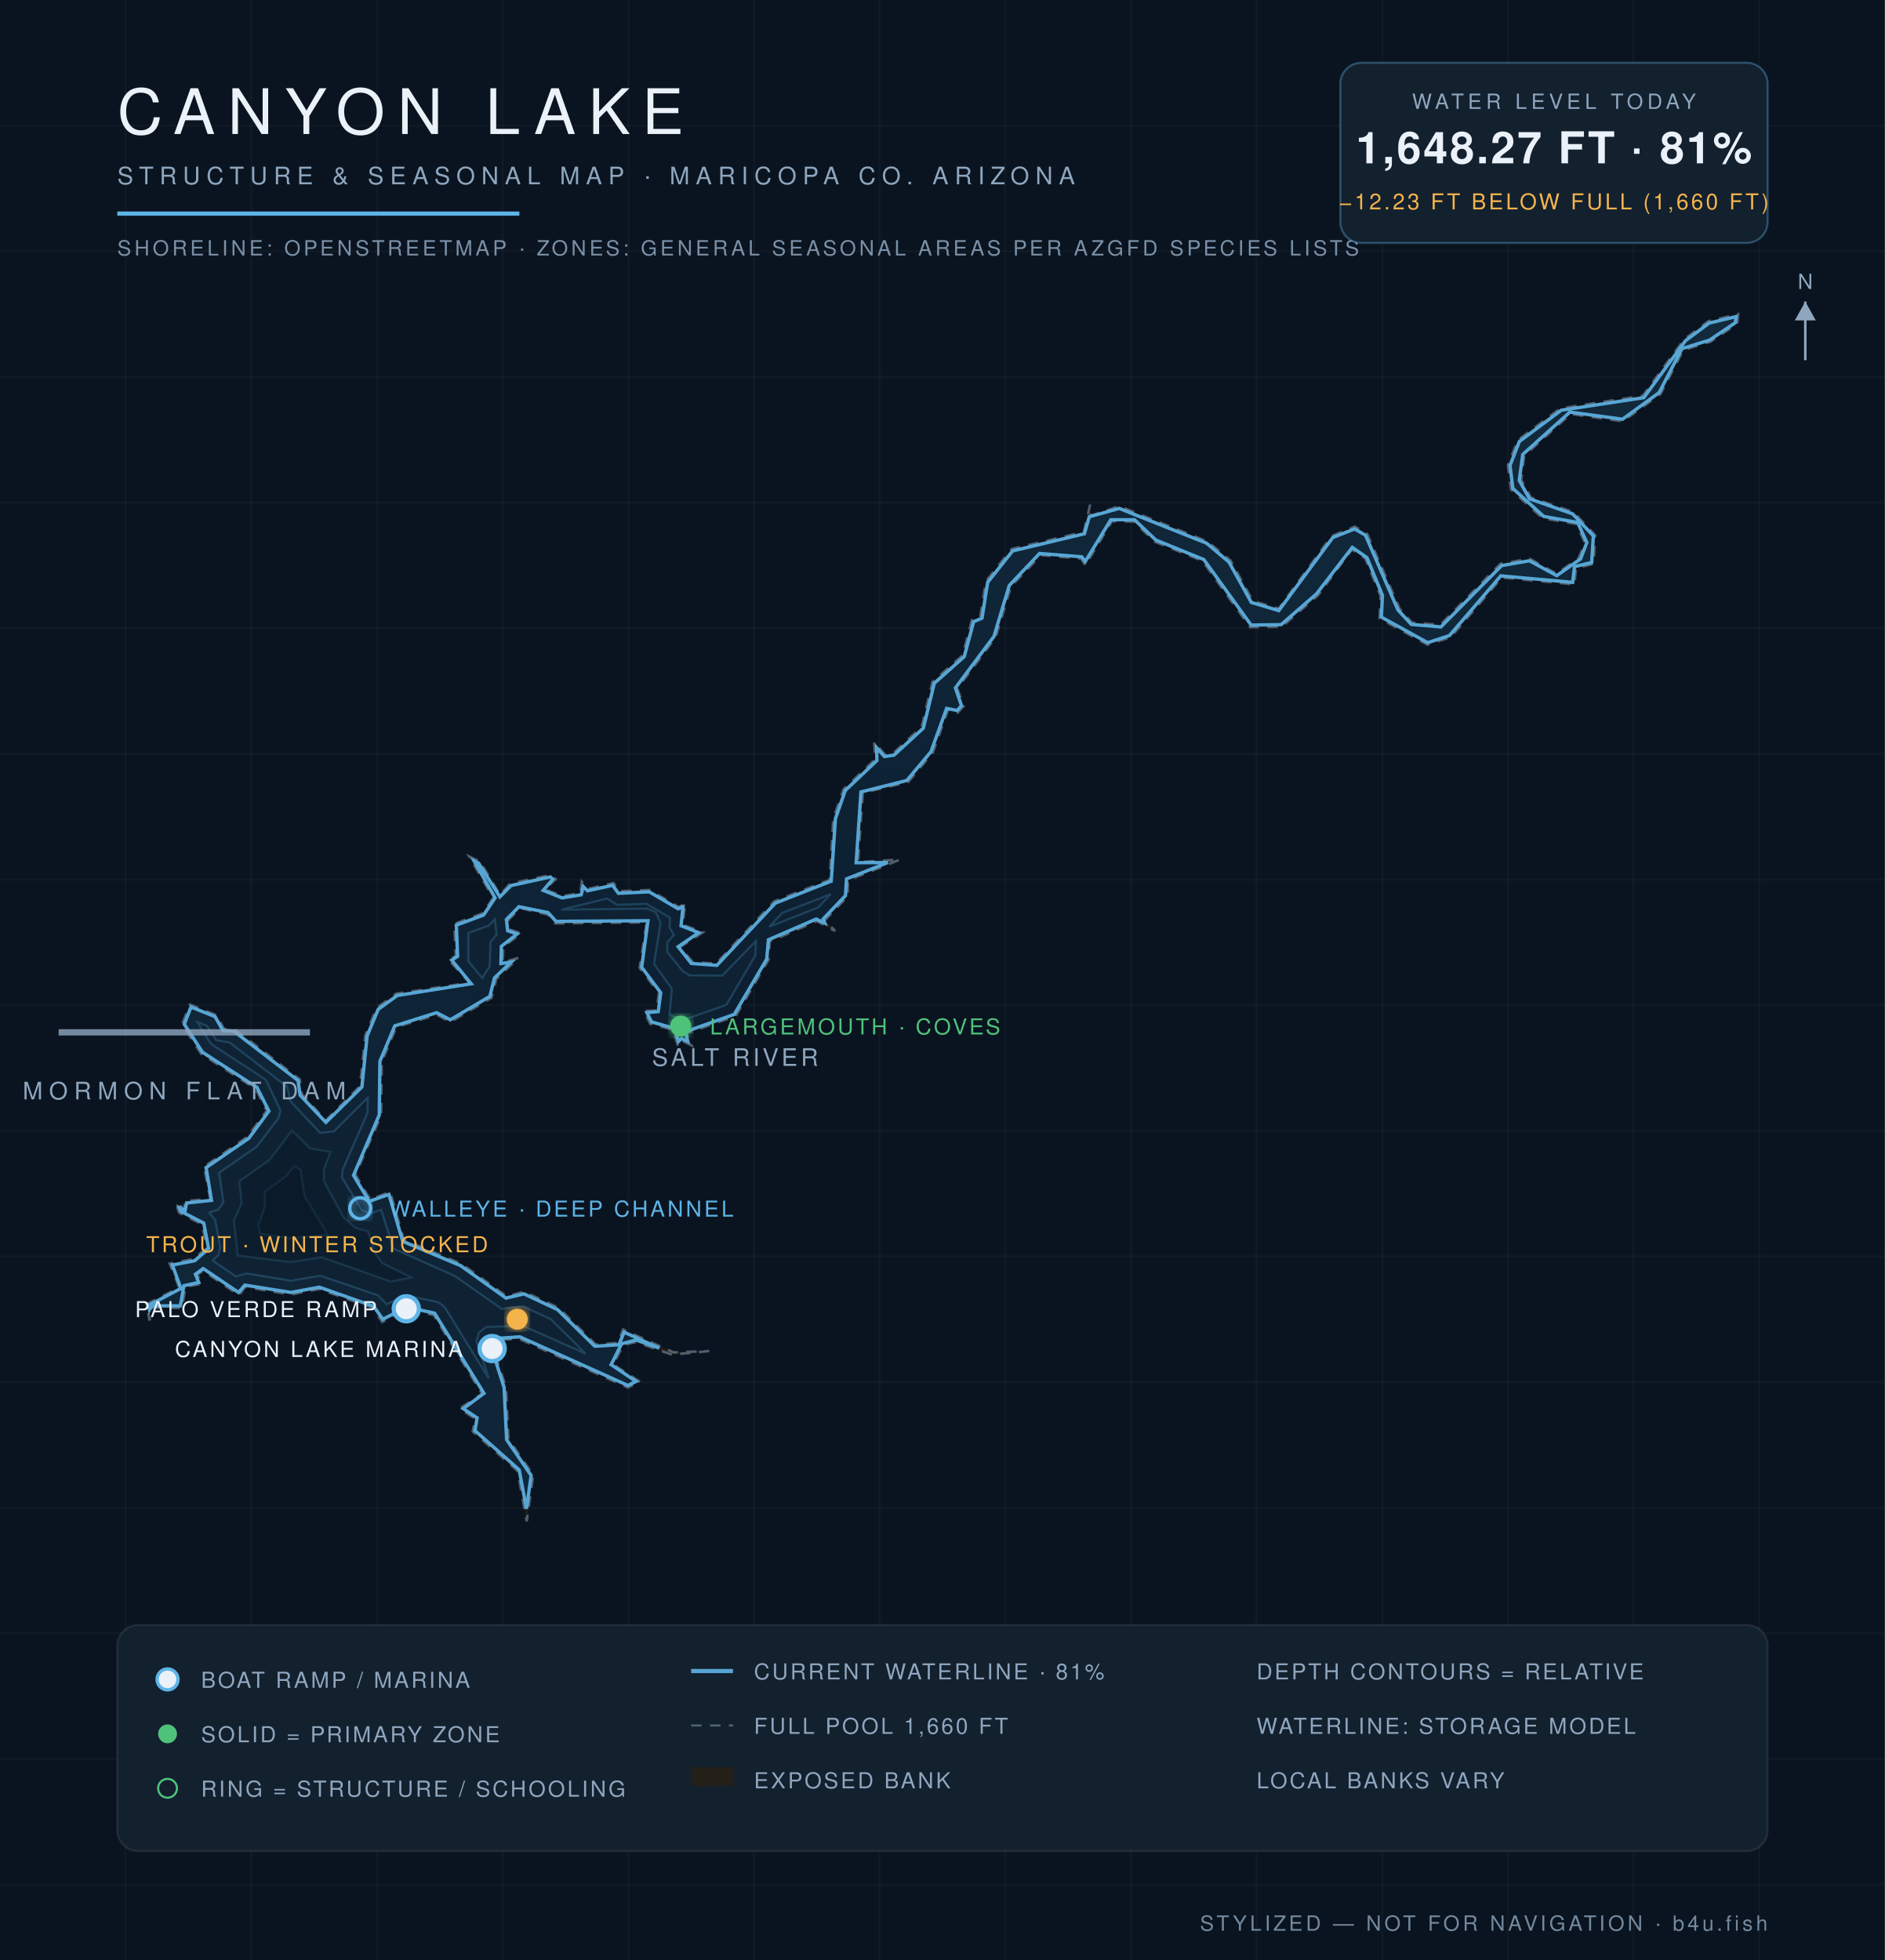
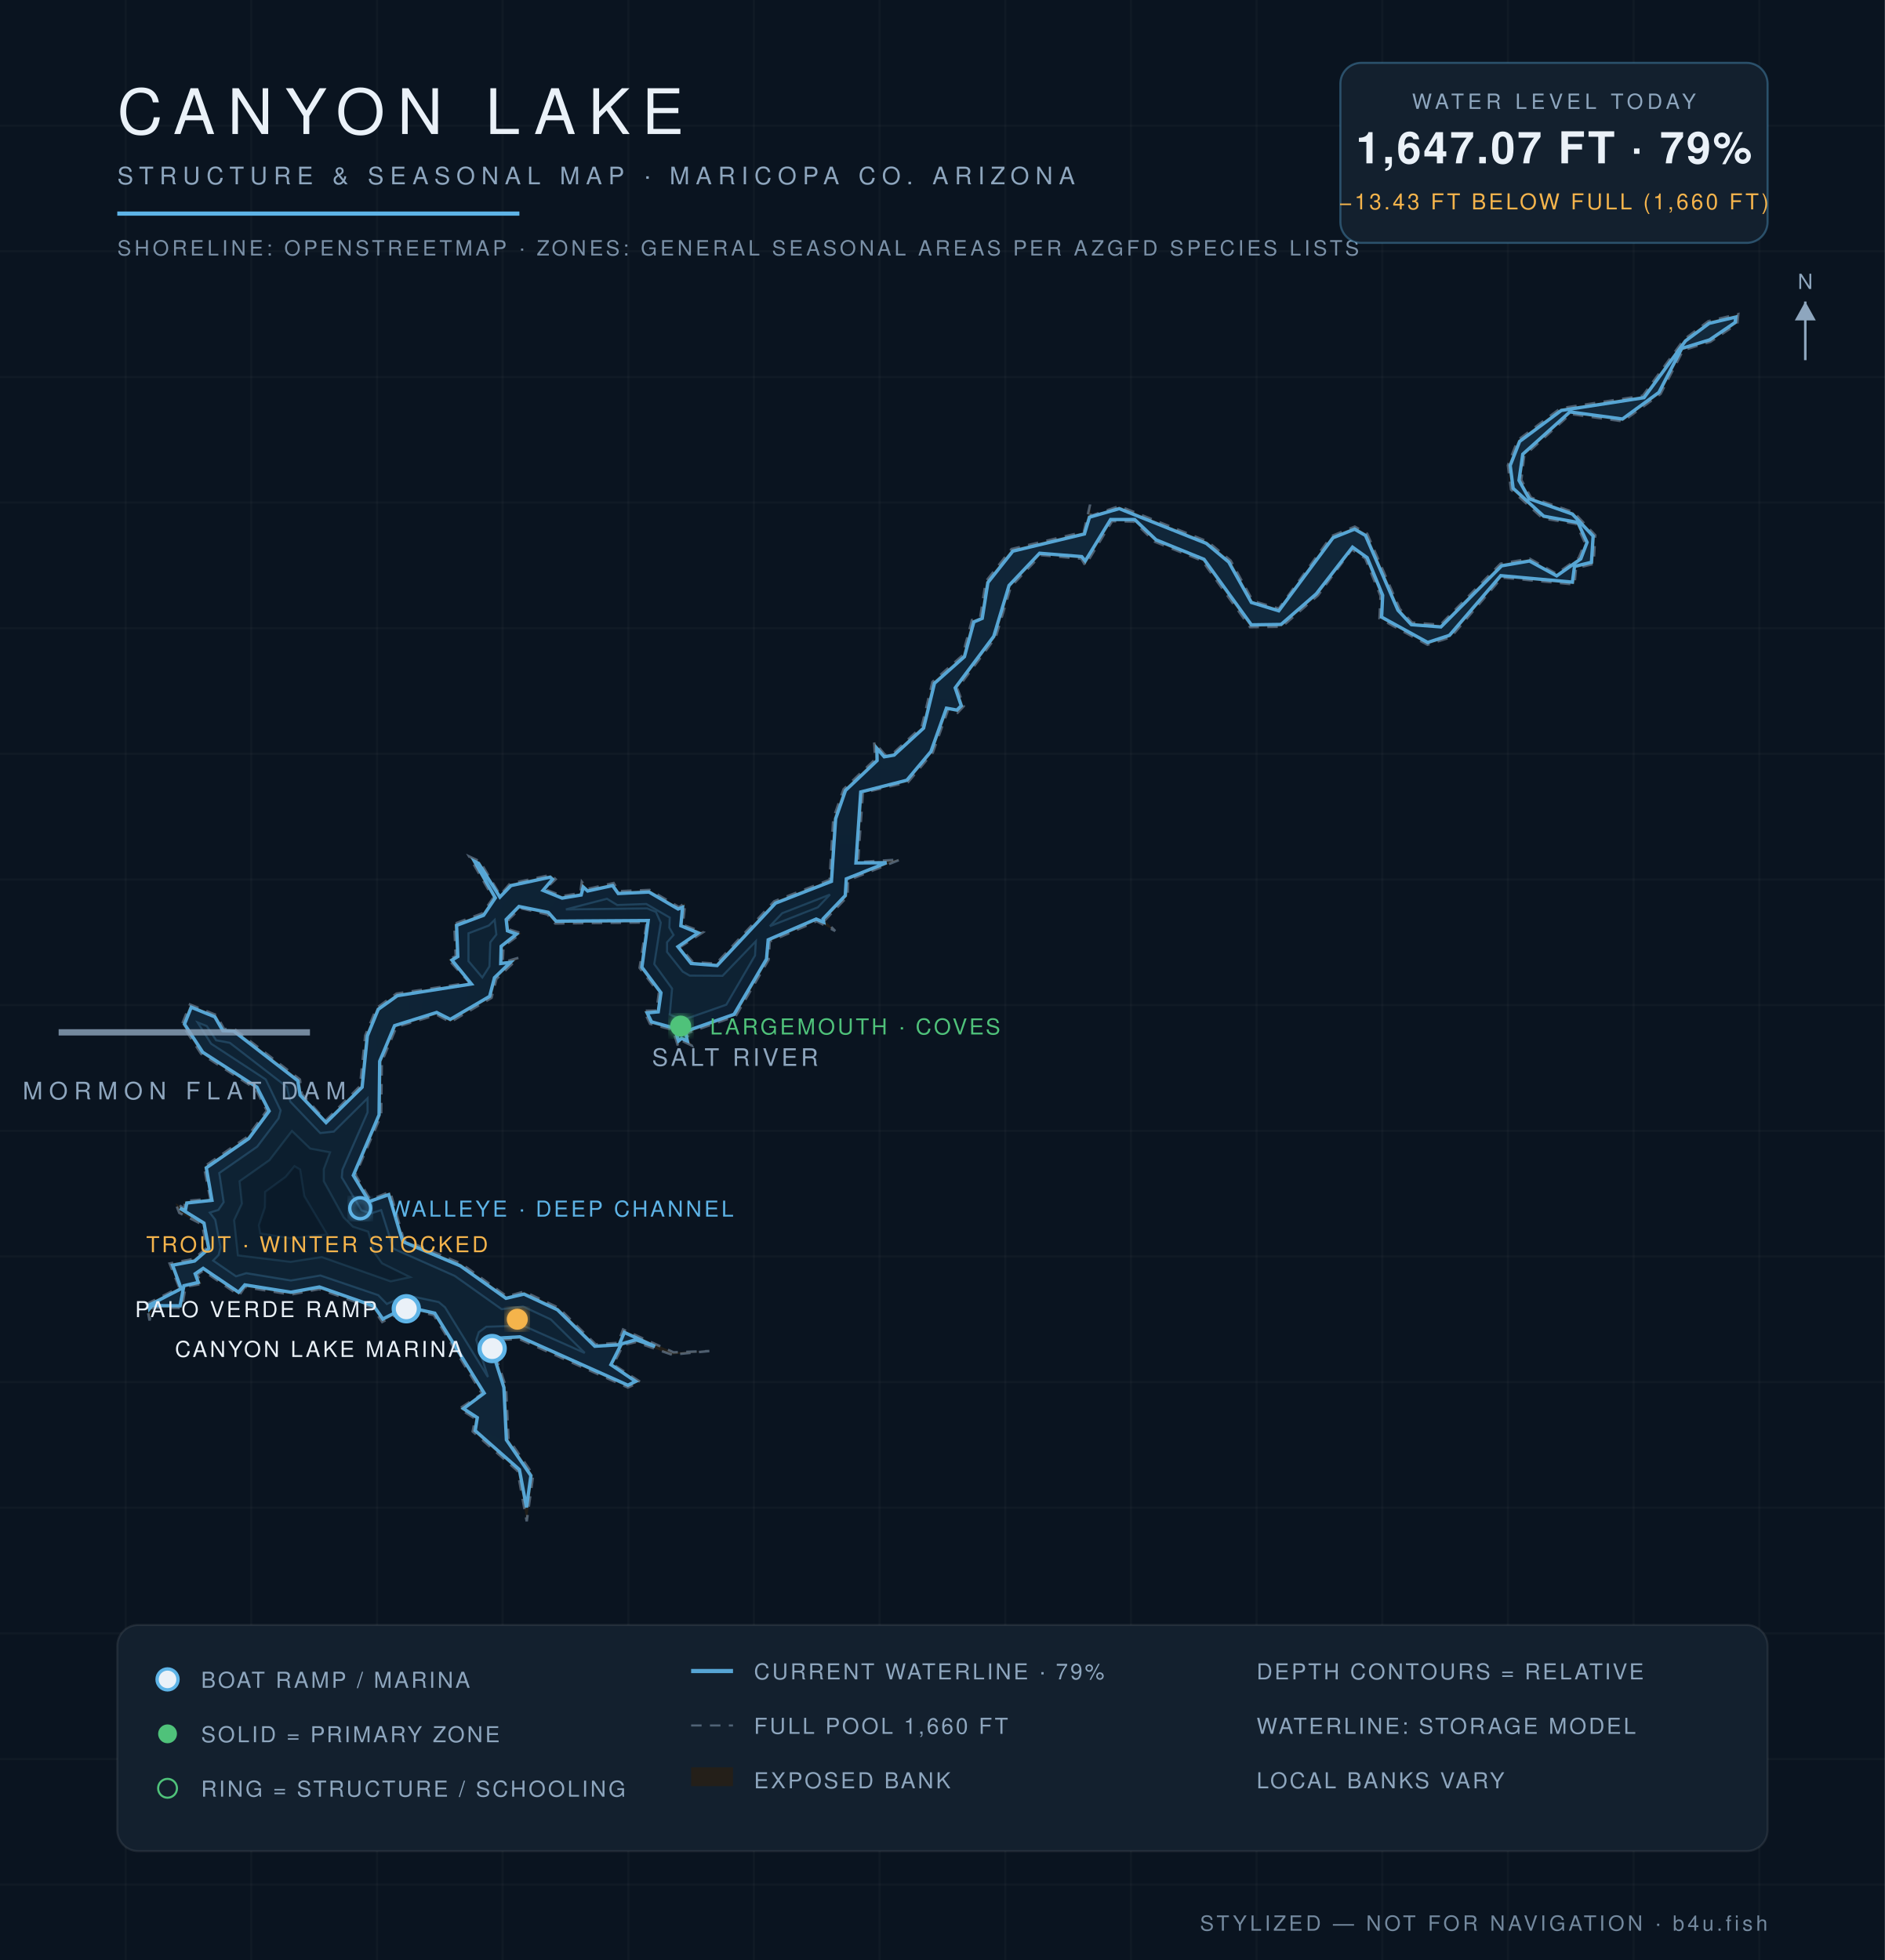
<svg xmlns="http://www.w3.org/2000/svg" viewBox="0 0 900 936" font-family="Helvetica,Arial,sans-serif">
  <defs>
    <radialGradient id="wg" cx="45%" cy="60%" r="80%">
      <stop offset="0%" stop-color="#0c1f31" />
      <stop offset="55%" stop-color="#102639" />
      <stop offset="100%" stop-color="#13293c" />
    </radialGradient>
    <filter id="glow">
      <feGaussianBlur stdDeviation="2.2" result="b" />
      <feMerge>
        <feMergeNode in="b" />
        <feMergeNode in="SourceGraphic" />
      </feMerge>
    </filter>
  </defs>
  <rect width="900" height="936" fill="#0a1420" />
  <g stroke="#ffffff" stroke-opacity="0.025">
    <line x1="60" y1="0" x2="60" y2="936" />
    <line x1="120" y1="0" x2="120" y2="936" />
    <line x1="180" y1="0" x2="180" y2="936" />
    <line x1="240" y1="0" x2="240" y2="936" />
    <line x1="300" y1="0" x2="300" y2="936" />
    <line x1="360" y1="0" x2="360" y2="936" />
    <line x1="420" y1="0" x2="420" y2="936" />
    <line x1="480" y1="0" x2="480" y2="936" />
    <line x1="540" y1="0" x2="540" y2="936" />
    <line x1="600" y1="0" x2="600" y2="936" />
    <line x1="660" y1="0" x2="660" y2="936" />
    <line x1="720" y1="0" x2="720" y2="936" />
    <line x1="780" y1="0" x2="780" y2="936" />
    <line x1="840" y1="0" x2="840" y2="936" />
    <line x1="0" y1="60" x2="900" y2="60" />
    <line x1="0" y1="120" x2="900" y2="120" />
    <line x1="0" y1="180" x2="900" y2="180" />
    <line x1="0" y1="240" x2="900" y2="240" />
    <line x1="0" y1="300" x2="900" y2="300" />
    <line x1="0" y1="360" x2="900" y2="360" />
    <line x1="0" y1="420" x2="900" y2="420" />
    <line x1="0" y1="480" x2="900" y2="480" />
    <line x1="0" y1="540" x2="900" y2="540" />
    <line x1="0" y1="600" x2="900" y2="600" />
    <line x1="0" y1="660" x2="900" y2="660" />
    <line x1="0" y1="720" x2="900" y2="720" />
    <line x1="0" y1="780" x2="900" y2="780" />
    <line x1="0" y1="840" x2="900" y2="840" />
    <line x1="0" y1="900" x2="900" y2="900" />
  </g>
  <path d="M 338.7,645.2 L 320.8,646.9 L 303.6,640.9 L 297.6,642.3 L 292.8,651.6 L 305.7,659.9 L 299.8,662.6 L 247.9,639.4 L 234.0,640.0 L 241.6,662.4 L 242.8,687.2 L 254.6,704.4 L 251.5,726.5 L 247.1,702.4 L 225.7,683.6 L 226.9,677.5 L 219.4,672.7 L 230.2,665.6 L 207.1,628.0 L 194.2,625.1 L 182.5,631.3 L 178.0,624.6 L 152.4,615.6 L 138.9,618.2 L 116.9,614.6 L 114.2,618.6 L 97.0,606.8 L 94.2,608.7 L 96.3,613.1 L 88.6,614.5 L 86.9,624.6 L 72.6,624.5 L 71.4,630.6 L 70.0,622.8 L 85.6,614.9 L 81.0,603.4 L 92.5,601.2 L 98.7,596.0 L 96.5,584.7 L 85.6,579.2 L 83.8,574.6 L 88.2,577.1 L 88.1,573.6 L 100.4,572.5 L 97.4,557.2 L 118.1,542.9 L 127.4,530.4 L 122.1,520.0 L 96.0,503.2 L 86.9,489.2 L 90.7,479.7 L 103.4,484.8 L 107.0,491.4 L 111.9,491.4 L 143.2,515.5 L 144.1,522.4 L 155.5,535.1 L 171.9,518.7 L 174.4,494.5 L 179.8,481.4 L 189.3,474.5 L 224.2,469.3 L 214.1,458.2 L 217.6,456.6 L 216.9,441.2 L 230.3,436.2 L 235.5,428.8 L 224.0,409.0 L 229.2,411.4 L 238.8,427.4 L 243.5,422.0 L 263.1,417.8 L 265.3,419.9 L 260.2,424.7 L 268.6,427.9 L 277.1,426.5 L 277.8,421.1 L 280.6,424.5 L 293.0,421.7 L 295.4,425.6 L 310.2,425.0 L 324.2,433.2 L 327.2,431.2 L 326.0,441.6 L 335.7,445.2 L 324.7,452.3 L 330.8,459.4 L 341.9,460.2 L 369.7,430.4 L 396.1,420.2 L 397.9,390.8 L 402.8,376.9 L 417.9,362.6 L 417.4,354.3 L 422.6,360.5 L 426.5,359.7 L 440.1,347.1 L 445.2,325.7 L 459.6,313.0 L 464.1,296.1 L 468.0,295.0 L 470.7,277.7 L 483.0,262.2 L 517.5,254.0 L 520.5,241.0 L 520.9,246.3 L 534.4,241.7 L 576.6,258.6 L 587.6,267.7 L 598.2,287.0 L 610.6,290.6 L 635.8,256.0 L 646.9,251.5 L 652.8,254.9 L 668.3,290.7 L 674.2,297.3 L 687.7,298.4 L 716.5,269.2 L 730.4,266.8 L 743.2,274.0 L 753.8,266.5 L 756.8,259.2 L 752.6,250.2 L 736.6,247.5 L 721.5,233.8 L 720.0,222.2 L 724.7,210.2 L 745.1,195.0 L 784.4,189.0 L 804.1,162.1 L 815.7,153.4 L 830.0,150.0 L 829.5,154.6 L 816.7,163.2 L 803.7,167.2 L 792.9,188.1 L 774.9,201.2 L 749.9,197.7 L 727.8,217.6 L 726.4,229.2 L 731.0,237.6 L 751.4,244.6 L 761.7,255.6 L 760.9,269.3 L 752.5,271.3 L 751.8,279.1 L 717.1,275.8 L 692.7,304.3 L 681.6,307.9 L 658.7,295.3 L 659.2,284.6 L 651.9,266.7 L 645.5,262.4 L 629.3,284.3 L 612.1,299.3 L 596.9,299.5 L 574.1,267.8 L 551.4,258.7 L 541.4,249.1 L 531.0,248.9 L 518.2,270.0 L 516.3,266.8 L 497.0,265.1 L 482.7,280.1 L 475.4,304.4 L 457.1,328.8 L 460.2,337.2 L 457.2,340.4 L 452.8,338.7 L 445.4,359.4 L 433.6,373.5 L 412.0,378.6 L 409.7,411.7 L 429.8,410.5 L 404.9,420.4 L 404.7,428.1 L 393.8,439.5 L 398.8,444.6 L 390.0,439.9 L 367.5,449.6 L 367.0,458.3 L 351.3,485.2 L 327.8,493.5 L 330.3,499.3 L 325.4,496.9 L 323.7,499.5 L 321.3,491.8 L 310.4,488.9 L 307.4,482.7 L 313.5,482.6 L 314.6,474.1 L 305.4,462.2 L 308.8,440.5 L 265.1,441.0 L 261.4,436.7 L 248.5,433.7 L 242.8,439.2 L 243.2,443.9 L 248.9,445.7 L 240.4,452.0 L 240.0,459.6 L 247.6,457.4 L 237.0,467.5 L 234.7,476.5 L 215.0,488.1 L 208.6,484.6 L 189.3,490.4 L 182.3,507.0 L 182.0,532.6 L 169.7,561.0 L 176.8,572.9 L 186.3,569.1 L 192.8,592.0 L 220.3,603.5 L 242.0,619.1 L 250.3,616.8 L 266.8,624.6 L 284.4,642.0 L 295.1,641.3 L 297.5,634.9 L 321.6,645.8 L 338.7,645.2 Z" fill="#241f19" fill-opacity="0.9" stroke="#8ea6be" stroke-opacity="0.5" stroke-width="1.2" stroke-dasharray="5 4" />
-   <path d="M 314.8,643.8 L 303.7,639.9 L 296.8,641.7 L 291.8,651.7 L 303.7,659.7 L 299.8,661.6 L 248.2,638.4 L 233.3,639.4 L 240.7,662.6 L 241.9,687.5 L 253.6,704.6 L 251.4,720.5 L 247.9,701.9 L 226.8,683.2 L 227.8,677.1 L 221.2,672.7 L 231.1,665.4 L 207.5,627.1 L 194.1,624.2 L 182.8,630.0 L 178.4,623.8 L 152.5,614.7 L 138.9,617.2 L 116.9,613.7 L 113.9,617.2 L 97.0,605.8 L 93.3,608.5 L 94.9,612.4 L 87.8,614.0 L 86.1,623.6 L 72.5,623.6 L 71.4,625.4 L 71.1,623.3 L 86.4,615.3 L 82.3,604.1 L 92.9,602.1 L 99.6,596.3 L 97.3,584.1 L 86.4,578.5 L 85.7,576.8 L 88.4,578.1 L 89.1,574.5 L 101.0,573.2 L 98.4,557.6 L 118.8,543.6 L 128.4,530.6 L 122.7,519.3 L 96.7,502.5 L 88.0,489.1 L 91.2,480.9 L 102.7,485.5 L 106.4,492.1 L 111.6,492.4 L 142.3,516.0 L 143.3,523.0 L 155.6,536.0 L 172.8,519.1 L 175.3,494.7 L 180.6,482.0 L 189.7,475.4 L 225.0,469.8 L 215.7,458.5 L 218.5,456.7 L 217.9,441.8 L 230.9,437.0 L 236.4,428.8 L 226.4,411.2 L 228.5,412.2 L 238.7,428.3 L 244.0,422.9 L 262.8,418.8 L 263.9,419.9 L 259.4,425.2 L 268.4,428.8 L 277.5,427.3 L 278.5,423.4 L 280.5,425.4 L 292.5,422.8 L 295.3,426.6 L 310.0,425.9 L 323.8,434.0 L 326.1,433.1 L 325.2,442.1 L 333.6,445.4 L 323.8,452.1 L 330.1,460.1 L 342.3,461.0 L 370.2,431.3 L 396.9,420.8 L 398.9,391.0 L 403.6,377.5 L 418.7,363.2 L 418.6,357.1 L 422.3,361.3 L 426.9,360.6 L 440.9,347.7 L 446.1,326.3 L 460.4,313.6 L 464.9,296.9 L 468.9,295.2 L 471.6,278.1 L 483.5,263.1 L 517.8,254.9 L 520.1,246.8 L 534.4,242.8 L 576.1,259.4 L 586.8,268.4 L 597.5,287.7 L 610.6,291.6 L 636.4,256.7 L 646.8,252.6 L 652.0,255.6 L 667.5,291.3 L 673.9,298.2 L 688.0,299.4 L 717.0,270.1 L 730.3,267.8 L 743.3,274.9 L 754.7,266.9 L 757.7,259.1 L 753.3,249.5 L 737.1,246.6 L 722.4,233.3 L 721.0,222.3 L 725.5,210.8 L 745.5,195.9 L 784.9,189.9 L 804.8,162.7 L 816.1,154.3 L 828.9,151.2 L 828.6,154.1 L 816.3,162.4 L 803.1,166.5 L 792.2,187.5 L 774.7,200.2 L 749.6,196.8 L 727.1,217.0 L 725.4,229.4 L 730.3,238.2 L 750.9,245.4 L 760.8,255.9 L 760.0,268.6 L 751.8,270.6 L 750.9,278.1 L 716.6,275.0 L 692.1,303.5 L 681.7,306.9 L 659.6,294.7 L 660.1,284.3 L 652.7,266.3 L 645.7,261.4 L 628.6,283.6 L 611.7,298.3 L 597.4,298.5 L 574.8,267.2 L 551.9,257.9 L 541.7,248.2 L 530.4,248.2 L 518.2,268.1 L 516.5,265.9 L 496.4,264.3 L 481.9,279.6 L 474.6,303.9 L 456.2,328.5 L 459.1,337.0 L 457.0,339.3 L 452.0,338.3 L 444.5,359.0 L 433.0,372.7 L 411.1,378.2 L 408.8,412.0 L 423.9,411.9 L 404.2,419.7 L 403.7,427.7 L 393.0,438.9 L 393.8,440.8 L 389.7,438.9 L 366.9,448.8 L 366.1,458.0 L 350.6,484.4 L 327.3,492.7 L 328.4,497.3 L 325.4,496.0 L 324.0,497.3 L 322.0,491.1 L 311.1,488.0 L 308.9,483.6 L 314.3,483.1 L 315.5,474.1 L 306.4,461.9 L 309.4,439.7 L 265.5,440.0 L 261.7,435.8 L 247.8,433.0 L 241.8,439.1 L 242.4,444.5 L 246.9,446.0 L 239.4,451.9 L 239.2,460.1 L 244.1,459.4 L 236.1,467.0 L 233.9,475.8 L 215.0,487.0 L 208.5,483.6 L 188.5,489.9 L 181.4,506.8 L 181.1,532.4 L 168.8,561.3 L 176.3,573.7 L 185.7,570.4 L 192.3,592.8 L 219.9,604.4 L 241.6,619.9 L 250.2,617.9 L 266.2,625.4 L 284.0,642.9 L 295.5,642.2 L 298.0,636.2 L 314.8,643.8 Z" fill="url(#wg)" stroke="#5eb4e7" stroke-opacity="0.9" stroke-width="1.6" />
-   <path d="M 101.6,602.0 L 104.3,599.3 L 105.2,595.7 L 102.7,582.5 L 99.9,579.1 L 104.2,577.7 L 106.7,574.1 L 104.6,560.1 L 122.7,547.5 L 132.9,534.0 L 133.9,530.3 L 126.9,515.6 L 100.7,498.5 L 94.3,488.2 L 98.8,489.9 L 103.2,496.7 L 109.7,497.9 L 137.1,519.0 L 138.7,526.0 L 152.9,541.0 L 159.4,540.3 L 175.6,524.2 L 175.5,531.3 L 163.6,558.6 L 163.3,562.3 L 172.7,577.9 L 177.0,579.4 L 182.0,577.8 L 187.9,596.3 L 217.1,609.3 L 239.6,625.1 L 249.7,623.8 L 263.0,630.0 L 279.6,646.4 L 249.6,633.1 L 232.2,633.7 L 228.7,636.3 L 227.5,640.5 L 233.4,658.3 L 212.4,624.3 L 209.4,621.9 L 194.0,618.6 L 184.6,622.8 L 180.5,618.6 L 152.9,609.2 L 138.9,611.6 L 117.6,608.1 L 112.7,609.6 L 101.6,602.0 Z" fill="#0e2233" stroke="#5eb4e7" stroke-opacity="0.22" stroke-width="1" />
-   <path d="M 230.3,467.1 L 223.6,459.0 L 223.6,445.6 L 233.4,442.0 L 236.3,439.0 L 237.1,446.3 L 234.2,450.0 L 233.8,461.5 L 230.3,467.1 Z" fill="#0e2233" stroke="#5eb4e7" stroke-opacity="0.22" stroke-width="1" />
-   <path d="M 268.0,434.4 L 289.9,429.1 L 294.7,432.1 L 308.6,431.6 L 319.9,438.2 L 319.7,443.0 L 321.8,446.5 L 318.6,450.1 L 318.6,454.6 L 326.1,463.9 L 329.4,465.8 L 344.9,465.9 L 361.0,449.3 L 360.6,456.4 L 346.8,479.9 L 326.0,487.2 L 319.7,484.6 L 320.8,472.1 L 312.3,460.4 L 315.4,440.6 L 313.1,435.6 L 309.0,433.9 L 268.0,434.4 Z" fill="#0e2233" stroke="#5eb4e7" stroke-opacity="0.22" stroke-width="1" />
-   <path d="M 367.3,442.6 L 373.4,436.0 L 396.7,427.0 L 390.6,433.4 L 367.3,442.6 Z" fill="#0e2233" stroke="#5eb4e7" stroke-opacity="0.22" stroke-width="1" />
-   <path d="M 113.5,599.6 L 111.7,582.7 L 115.4,574.8 L 114.3,564.1 L 128.7,553.9 L 139.4,539.9 L 148.1,548.4 L 157.8,550.1 L 154.7,558.3 L 154.7,564.1 L 164.1,581.4 L 169.8,586.4 L 175.8,588.1 L 178.9,598.2 L 182.5,603.2 L 196.5,610.1 L 186.5,612.0 L 153.6,600.4 L 138.7,602.7 L 113.5,599.6 Z" fill="#0c1e2e" stroke="#5eb4e7" stroke-opacity="0.15" stroke-width="1" />
-   <path d="M 123.5,585.1 L 126.4,576.5 L 126.5,569.1 L 136.4,561.9 L 140.6,556.8 L 143.4,558.5 L 145.4,571.2 L 156.4,589.6 L 138.6,591.4 L 124.2,589.1 L 123.5,585.1 Z" fill="#0a1a29" stroke="#5eb4e7" stroke-opacity="0.1" stroke-width="1" />
+   <path d="M 312.8,643.0 L 303.6,639.8 L 296.7,641.8 L 291.7,651.7 L 303.5,659.7 L 299.8,661.5 L 248.2,638.4 L 233.2,639.3 L 240.6,662.6 L 241.8,687.6 L 253.5,704.7 L 251.4,719.9 L 248.0,701.8 L 226.9,683.2 L 227.9,677.0 L 221.3,672.7 L 231.2,665.3 L 207.6,627.1 L 194.1,624.1 L 182.8,629.9 L 178.5,623.7 L 152.5,614.6 L 138.9,617.1 L 116.9,613.6 L 113.9,617.1 L 97.0,605.7 L 93.2,608.3 L 94.7,612.4 L 87.8,614.0 L 86.0,623.6 L 72.5,623.5 L 71.4,624.9 L 71.2,623.3 L 86.5,615.4 L 82.4,604.2 L 92.9,602.2 L 99.7,596.3 L 97.4,584.1 L 85.9,577.0 L 88.5,578.1 L 89.2,574.5 L 101.2,573.2 L 98.5,557.7 L 118.8,543.7 L 128.5,530.6 L 122.7,519.2 L 96.8,502.5 L 88.1,489.1 L 91.3,481.0 L 102.6,485.6 L 106.4,492.2 L 111.6,492.4 L 142.2,516.1 L 143.3,523.0 L 155.7,536.1 L 172.9,519.2 L 175.4,494.7 L 180.6,482.0 L 189.7,475.5 L 225.1,469.9 L 215.8,458.5 L 218.6,456.8 L 218.0,441.9 L 230.9,437.1 L 236.5,428.8 L 226.6,411.4 L 228.5,412.3 L 238.7,428.4 L 244.0,422.9 L 262.7,418.9 L 263.8,419.9 L 259.3,425.2 L 268.4,428.9 L 277.5,427.4 L 278.5,423.6 L 280.6,425.5 L 292.5,422.9 L 295.2,426.7 L 309.9,426.0 L 323.8,434.1 L 325.9,433.3 L 325.1,442.1 L 333.4,445.5 L 323.7,452.1 L 330.0,460.1 L 342.4,461.1 L 370.3,431.3 L 397.0,420.9 L 399.0,391.0 L 403.7,377.5 L 418.8,363.2 L 418.7,357.4 L 422.2,361.4 L 426.9,360.6 L 441.0,347.7 L 446.2,326.3 L 460.5,313.6 L 465.0,297.0 L 469.0,295.3 L 471.7,278.2 L 483.6,263.2 L 517.8,255.0 L 520.2,247.0 L 534.4,242.9 L 576.0,259.5 L 586.7,268.4 L 597.5,287.7 L 610.6,291.7 L 636.5,256.8 L 646.8,252.7 L 652.0,255.7 L 667.5,291.4 L 673.9,298.3 L 688.0,299.4 L 717.0,270.2 L 730.3,267.9 L 743.3,275.0 L 754.8,266.9 L 757.8,259.0 L 753.4,249.5 L 737.1,246.5 L 722.5,233.2 L 721.1,222.3 L 725.6,210.8 L 745.5,196.0 L 785.0,189.9 L 804.8,162.8 L 816.1,154.4 L 828.8,151.4 L 828.5,154.0 L 816.3,162.3 L 803.0,166.4 L 792.1,187.4 L 774.7,200.1 L 749.6,196.7 L 727.1,216.9 L 725.3,229.4 L 730.2,238.2 L 750.8,245.5 L 760.7,256.0 L 759.9,268.5 L 751.8,270.5 L 750.8,278.0 L 716.6,274.9 L 692.1,303.4 L 681.7,306.8 L 659.7,294.7 L 660.2,284.3 L 652.8,266.3 L 645.8,261.3 L 628.5,283.6 L 611.7,298.2 L 597.5,298.4 L 574.9,267.1 L 552.0,257.8 L 541.8,248.1 L 530.3,248.1 L 518.2,267.9 L 516.5,265.8 L 496.4,264.2 L 481.8,279.6 L 474.5,303.9 L 456.1,328.5 L 459.0,337.0 L 456.9,339.1 L 451.9,338.2 L 444.5,358.9 L 433.0,372.6 L 411.0,378.2 L 408.7,412.1 L 423.3,412.0 L 404.1,419.7 L 403.6,427.7 L 393.0,438.8 L 393.3,440.4 L 389.7,438.9 L 366.8,448.8 L 366.0,458.0 L 350.5,484.4 L 327.2,492.6 L 328.2,497.1 L 325.4,495.9 L 324.0,497.1 L 322.1,491.0 L 311.1,488.0 L 309.0,483.7 L 314.3,483.2 L 315.6,474.1 L 306.5,461.9 L 309.5,439.6 L 265.5,439.9 L 261.8,435.7 L 247.8,432.9 L 241.7,439.1 L 242.3,444.5 L 246.6,446.1 L 239.3,451.9 L 239.1,460.1 L 243.7,459.6 L 236.1,466.9 L 233.8,475.8 L 215.0,486.8 L 208.5,483.5 L 188.4,489.8 L 181.3,506.8 L 181.0,532.4 L 168.7,561.3 L 176.3,573.8 L 185.6,570.5 L 192.3,592.9 L 219.8,604.5 L 241.6,620.0 L 250.2,618.0 L 266.2,625.5 L 284.0,642.9 L 295.6,642.2 L 298.1,636.3 L 312.8,643.0 Z" fill="url(#wg)" stroke="#5eb4e7" stroke-opacity="0.9" stroke-width="1.6" />
+   <path d="M 101.8,602.0 L 104.4,599.3 L 105.3,595.7 L 102.8,582.5 L 100.2,579.1 L 104.3,577.8 L 106.8,574.1 L 104.7,560.2 L 122.8,547.6 L 133.0,534.1 L 134.0,530.3 L 126.9,515.5 L 100.8,498.4 L 94.4,488.3 L 98.7,490.0 L 103.2,496.8 L 109.7,498.0 L 137.0,519.1 L 138.6,526.1 L 152.9,541.1 L 159.4,540.4 L 175.5,524.5 L 175.5,531.2 L 163.5,558.6 L 163.2,562.3 L 172.6,578.0 L 177.0,579.5 L 182.0,577.9 L 187.8,596.3 L 217.1,609.3 L 239.5,625.2 L 249.7,623.9 L 263.0,630.1 L 279.2,646.1 L 249.7,633.0 L 232.2,633.6 L 228.6,636.2 L 227.4,639.9 L 233.0,657.6 L 212.5,624.3 L 209.5,621.8 L 193.9,618.5 L 184.7,622.7 L 180.6,618.5 L 153.0,609.1 L 138.9,611.5 L 117.6,608.0 L 112.7,609.5 L 101.8,602.0 Z" fill="#0e2233" stroke="#5eb4e7" stroke-opacity="0.22" stroke-width="1" />
+   <path d="M 230.3,466.8 L 223.7,459.0 L 223.7,445.7 L 233.4,442.0 L 236.2,439.3 L 237.0,446.3 L 234.1,450.0 L 233.7,461.5 L 230.3,466.8 Z" fill="#0e2233" stroke="#5eb4e7" stroke-opacity="0.22" stroke-width="1" />
+   <path d="M 270.2,434.3 L 289.8,429.2 L 294.7,432.2 L 308.6,431.7 L 319.8,438.2 L 319.6,443.0 L 321.6,446.5 L 318.5,450.0 L 318.5,454.6 L 326.0,464.0 L 329.3,465.9 L 345.0,466.0 L 360.9,449.5 L 360.5,456.3 L 346.8,479.8 L 326.0,487.1 L 319.8,484.5 L 320.9,472.1 L 312.4,460.4 L 315.5,440.6 L 313.2,435.5 L 309.0,433.8 L 270.2,434.3 Z" fill="#0e2233" stroke="#5eb4e7" stroke-opacity="0.22" stroke-width="1" />
+   <path d="M 367.6,442.3 L 373.5,436.1 L 396.3,427.2 L 390.5,433.3 L 367.6,442.3 Z" fill="#0e2233" stroke="#5eb4e7" stroke-opacity="0.22" stroke-width="1" />
+   <path d="M 113.6,599.5 L 111.8,582.7 L 115.5,574.8 L 114.4,564.1 L 128.7,554.0 L 139.4,540.1 L 148.1,548.5 L 157.6,550.3 L 154.6,558.3 L 154.6,564.1 L 164.1,581.4 L 168.5,585.8 L 175.8,588.2 L 178.8,598.3 L 182.4,603.3 L 195.8,609.9 L 186.5,611.9 L 153.6,600.3 L 138.7,602.6 L 113.6,599.5 Z" fill="#0c1e2e" stroke="#5eb4e7" stroke-opacity="0.15" stroke-width="1" />
+   <path d="M 123.6,585.1 L 126.5,576.6 L 126.6,569.2 L 136.4,562.0 L 140.6,556.9 L 143.3,558.5 L 145.3,571.2 L 156.2,589.5 L 138.6,591.3 L 124.3,589.0 L 123.6,585.1 Z" fill="#0a1a29" stroke="#5eb4e7" stroke-opacity="0.1" stroke-width="1" />
  <text x="351" y="509" fill="#8ea6be" font-size="11.5" letter-spacing="1.6" text-anchor="middle">SALT RIVER</text>
  <line x1="28" y1="493" x2="148" y2="493" stroke="#8ea6be" stroke-width="3" stroke-opacity="0.8" />
  <text x="88" y="525" fill="#8ea6be" font-size="11.5" letter-spacing="3" text-anchor="middle">MORMON FLAT DAM</text>
  <circle cx="194" cy="625" r="6" fill="#eaf1f8" stroke="#5eb4e7" stroke-width="2" />
  <text x="180" y="629" fill="#eaf1f8" font-size="10.5" letter-spacing="1.2" text-anchor="end">PALO VERDE RAMP</text>
  <circle cx="235" cy="644" r="6" fill="#eaf1f8" stroke="#5eb4e7" stroke-width="2" />
  <text x="221" y="648" fill="#eaf1f8" font-size="10.5" letter-spacing="1.2" text-anchor="end">CANYON LAKE MARINA</text>
  <circle cx="172" cy="577" r="5" fill="none" stroke="#5eb4e7" stroke-width="1.6" filter="url(#glow)" />
  <text x="186" y="581" fill="#5eb4e7" font-size="10.5" letter-spacing="1.2" text-anchor="start">WALLEYE · DEEP CHANNEL</text>
  <circle cx="325" cy="490" r="5" fill="#4fc27a" filter="url(#glow)" />
  <text x="339" y="494" fill="#4fc27a" font-size="10.5" letter-spacing="1.2" text-anchor="start">LARGEMOUTH · COVES</text>
  <circle cx="247" cy="630" r="5" fill="#f5b44c" filter="url(#glow)" />
  <text x="233" y="598" fill="#f5b44c" font-size="10.5" letter-spacing="1.2" text-anchor="end">TROUT · WINTER STOCKED</text>
  <text x="56" y="64" fill="#eaf1f8" font-size="30" letter-spacing="6" font-weight="300">CANYON LAKE</text>
  <text x="56" y="88" fill="#8ea6be" font-size="11.5" letter-spacing="3">STRUCTURE &amp; SEASONAL MAP · MARICOPA CO. ARIZONA</text>
  <line x1="56" y1="102" x2="248" y2="102" stroke="#5eb4e7" stroke-width="2" />
  <text x="56" y="122" fill="#8ea6be" font-size="10" letter-spacing="1.5" opacity="0.85">SHORELINE: OPENSTREETMAP · ZONES: GENERAL SEASONAL AREAS PER AZGFD SPECIES LISTS</text>
  <g>
    <rect x="640" y="30" width="204" height="86" rx="10" fill="#13202e" stroke="#5eb4e7" stroke-opacity="0.35" />
    <text x="742" y="52" fill="#8ea6be" font-size="10" letter-spacing="2" text-anchor="middle">WATER LEVEL TODAY</text>
-     <text x="742" y="78" fill="#eaf1f8" font-size="21" letter-spacing="1" text-anchor="middle" font-weight="600">1,648.27 FT · 81%</text>
-     <text x="742" y="100" fill="#f5b44c" font-size="10.5" letter-spacing="1.2" text-anchor="middle">−12.23 FT BELOW FULL (1,660 FT)</text>
+     <text x="742" y="78" fill="#eaf1f8" font-size="21" letter-spacing="1" text-anchor="middle" font-weight="600">1,647.07 FT · 79%</text>
+     <text x="742" y="100" fill="#f5b44c" font-size="10.5" letter-spacing="1.2" text-anchor="middle">−13.43 FT BELOW FULL (1,660 FT)</text>
  </g>
  <g font-size="10.5" letter-spacing="1.1">
    <rect x="56" y="776" width="788" height="108" rx="10" fill="#13202e" stroke="#ffffff" stroke-opacity="0.08" />
    <circle cx="80" cy="802" r="5" fill="#eaf1f8" stroke="#5eb4e7" stroke-width="1.6" />
    <text x="96" y="806" fill="#8ea6be">BOAT RAMP / MARINA</text>
    <circle cx="80" cy="828" r="4.5" fill="#4fc27a" />
    <text x="96" y="832" fill="#8ea6be">SOLID = PRIMARY ZONE</text>
    <circle cx="80" cy="854" r="4.5" fill="none" stroke="#4fc27a" />
    <text x="96" y="858" fill="#8ea6be">RING = STRUCTURE / SCHOOLING</text>
    <line x1="330" y1="798" x2="350" y2="798" stroke="#5eb4e7" stroke-opacity="0.9" stroke-width="2" />
-     <text x="360" y="802" fill="#8ea6be">CURRENT WATERLINE · 81%</text>
+     <text x="360" y="802" fill="#8ea6be">CURRENT WATERLINE · 79%</text>
    <line x1="330" y1="824" x2="350" y2="824" stroke="#8ea6be" stroke-opacity="0.5" stroke-dasharray="5 4" />
    <text x="360" y="828" fill="#8ea6be">FULL POOL 1,660 FT</text>
    <rect x="330" y="844" width="20" height="9" fill="#241f19" />
    <text x="360" y="854" fill="#8ea6be">EXPOSED BANK</text>
    <text x="600" y="802" fill="#8ea6be">DEPTH CONTOURS = RELATIVE</text>
    <text x="600" y="828" fill="#8ea6be">WATERLINE: STORAGE MODEL</text>
    <text x="600" y="854" fill="#8ea6be">LOCAL BANKS VARY</text>
  </g>
  <text x="844" y="922" fill="#8ea6be" font-size="10" letter-spacing="1.5" text-anchor="end" opacity="0.8">STYLIZED — NOT FOR NAVIGATION · b4u.fish</text>
  <g transform="translate(862,158)" stroke="#8ea6be" fill="#8ea6be">
    <line x1="0" y1="14" x2="0" y2="-14" stroke-width="1.2" />
    <path d="M 0,-14 l 5,9 h -10 z" stroke="none" />
    <text x="0" y="-20" font-size="10" text-anchor="middle" stroke="none">N</text>
  </g>
</svg>
